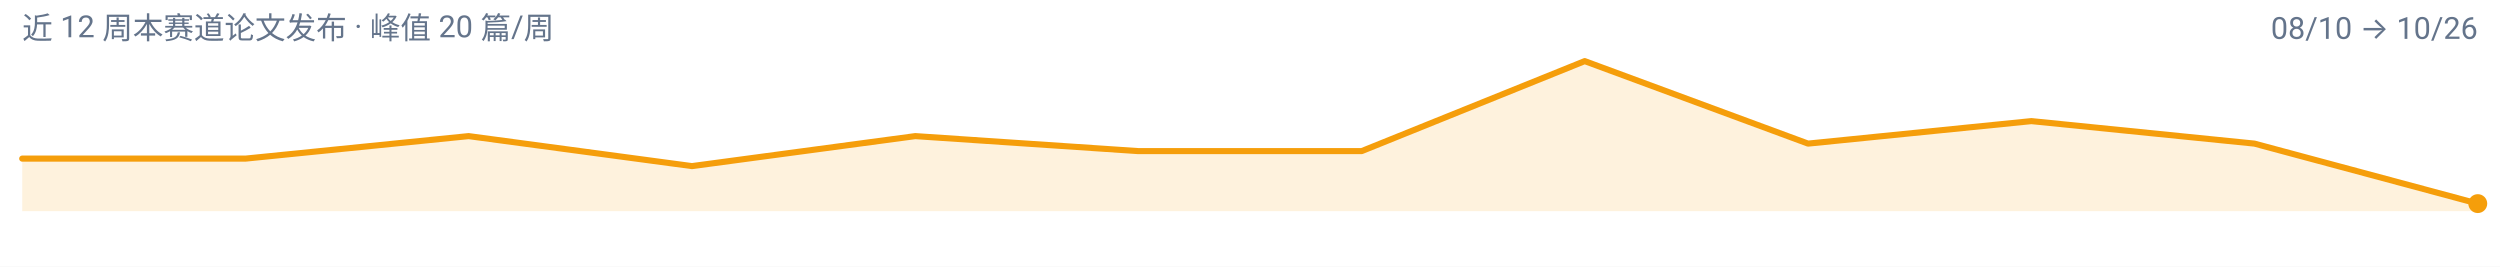
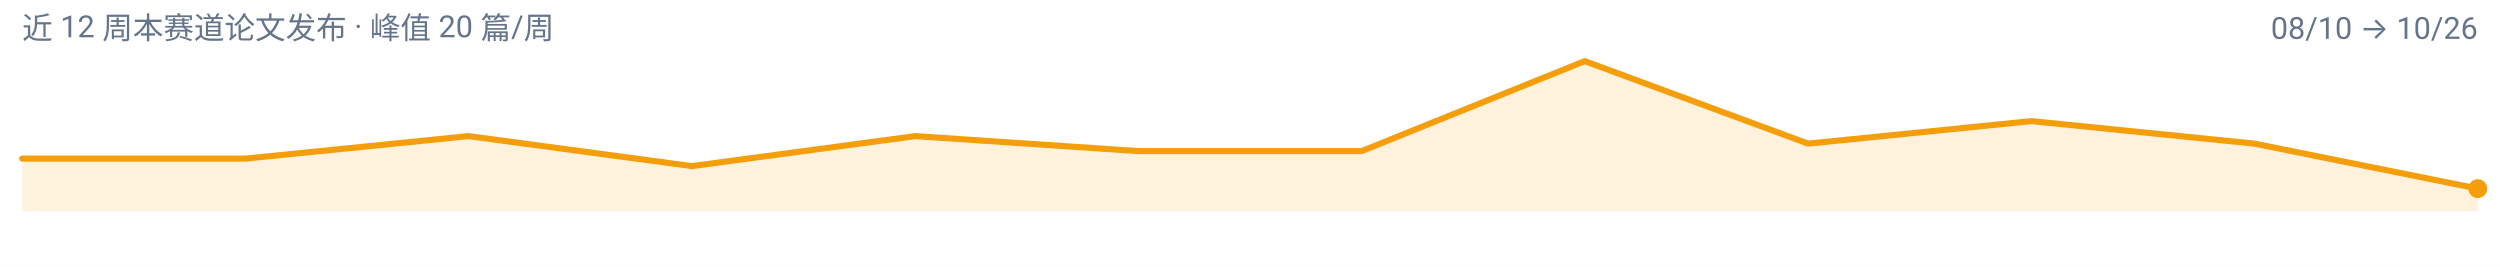
<svg xmlns="http://www.w3.org/2000/svg" width="900" height="96" viewBox="0 0 900 96" role="img" aria-label="video-reasoning 周度趋势">
  <rect width="900" height="96" fill="#FFFFFF" />
  <g font-family="-apple-system, BlinkMacSystemFont, 'Segoe UI', 'Noto Sans SC', 'PingFang SC', 'Microsoft YaHei', Roboto, sans-serif">
-     <path d="M 8.0,76.0 L 8.0,57.1 L 88.4,57.1 L 168.7,49.0 L 249.1,59.8 L 329.5,49.0 L 409.8,54.4 L 490.2,54.4 L 570.5,22.0 L 650.9,51.7 L 731.3,43.6 L 811.6,51.7 L 892.0,73.3 L 892.0,76.0 Z" fill="#F59E0B" fill-opacity="0.14" />
-     <path d="M 8.0,57.1 L 88.4,57.1 L 168.7,49.0 L 249.1,59.8 L 329.5,49.0 L 409.8,54.4 L 490.2,54.4 L 570.5,22.0 L 650.9,51.7 L 731.3,43.6 L 811.6,51.7 L 892.0,73.3" fill="none" stroke="#F59E0B" stroke-width="2.2" stroke-linejoin="round" stroke-linecap="round" />
-     <circle cx="892.0" cy="73.3" r="3.4" fill="#F59E0B" />
+     <path d="M 8.0,76.0 L 8.0,57.1 L 88.4,57.1 L 168.7,49.0 L 249.1,59.8 L 329.5,49.0 L 409.8,54.4 L 490.2,54.4 L 570.5,22.0 L 650.9,51.7 L 731.3,43.6 L 811.6,51.7 L 892.0,67.9 L 892.0,76.0 Z" fill="#F59E0B" fill-opacity="0.14" />
+     <path d="M 8.0,57.1 L 88.4,57.1 L 168.7,49.0 L 249.1,59.8 L 329.5,49.0 L 409.8,54.4 L 490.2,54.4 L 570.5,22.0 L 650.9,51.7 L 731.3,43.6 L 811.6,51.7 L 892.0,67.9" fill="none" stroke="#F59E0B" stroke-width="2.2" stroke-linejoin="round" stroke-linecap="round" />
+     <circle cx="892.0" cy="67.9" r="3.4" fill="#F59E0B" />
    <text x="8" y="14" font-size="11" fill="#64748B">近 12 周本赛道论文发布 · 峰值 20 篇/周</text>
    <text x="892" y="14" font-size="11" text-anchor="end" fill="#64748B">08/10 → 10/26</text>
  </g>
</svg>
